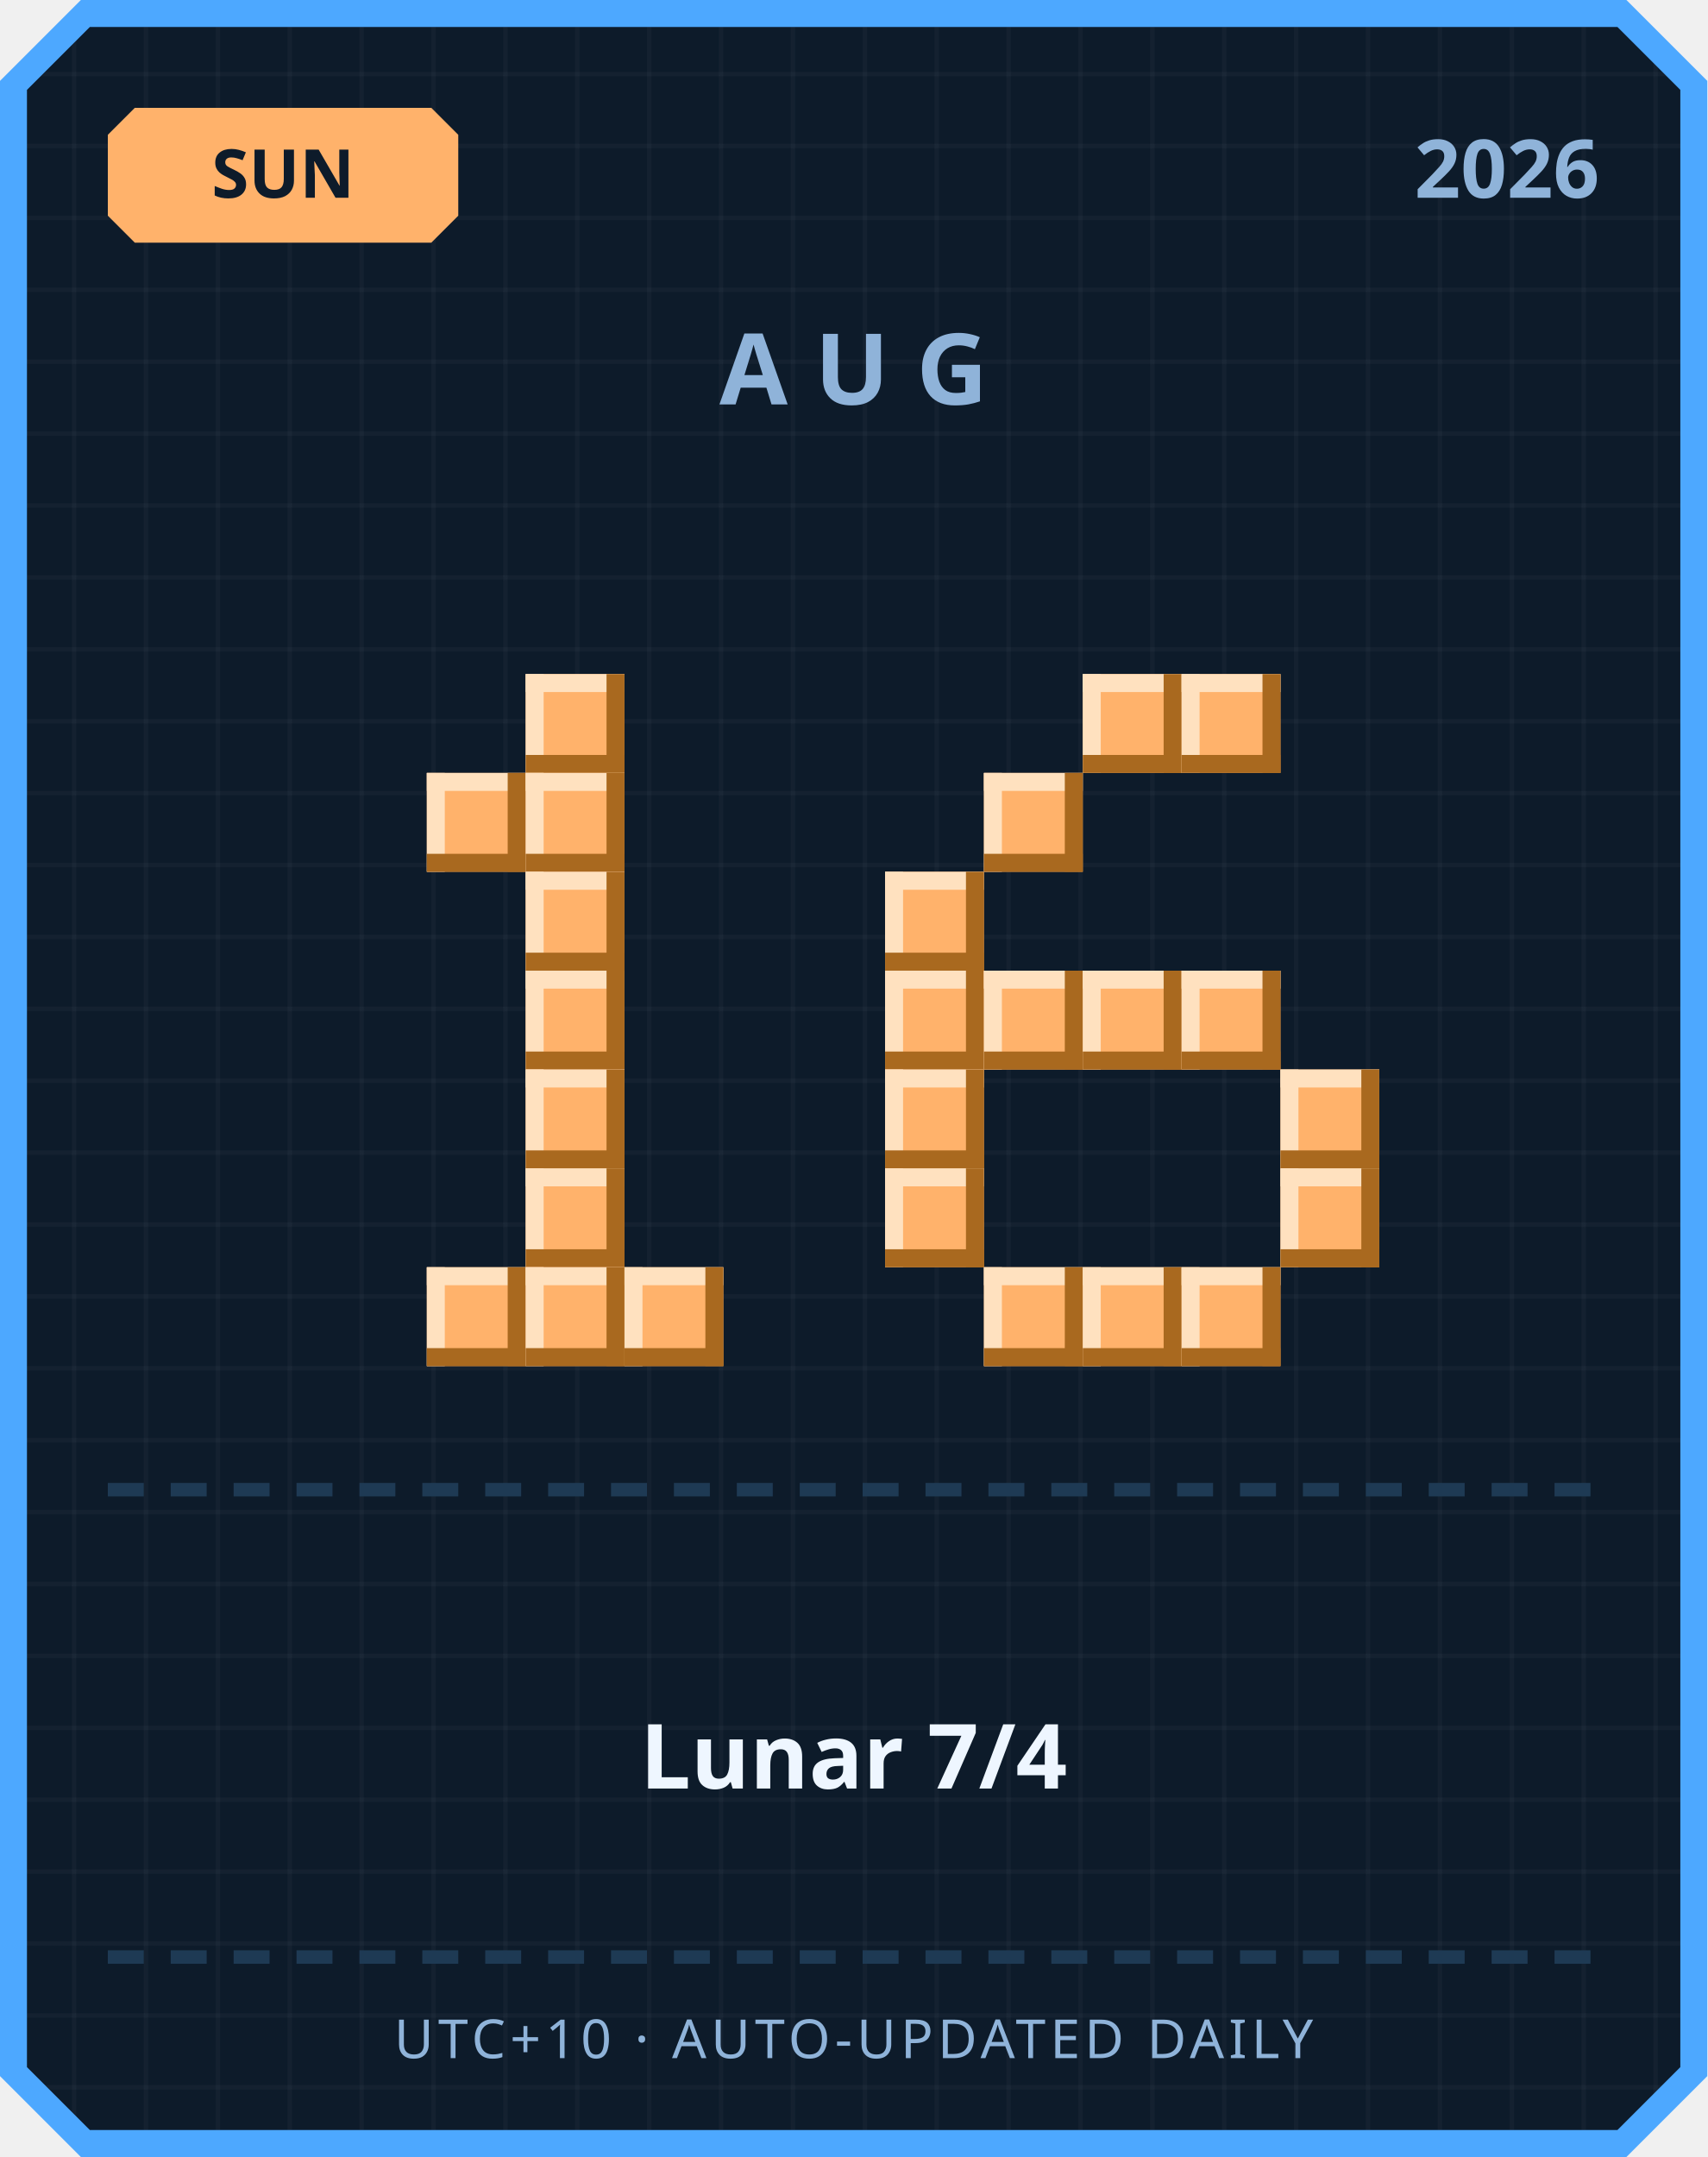
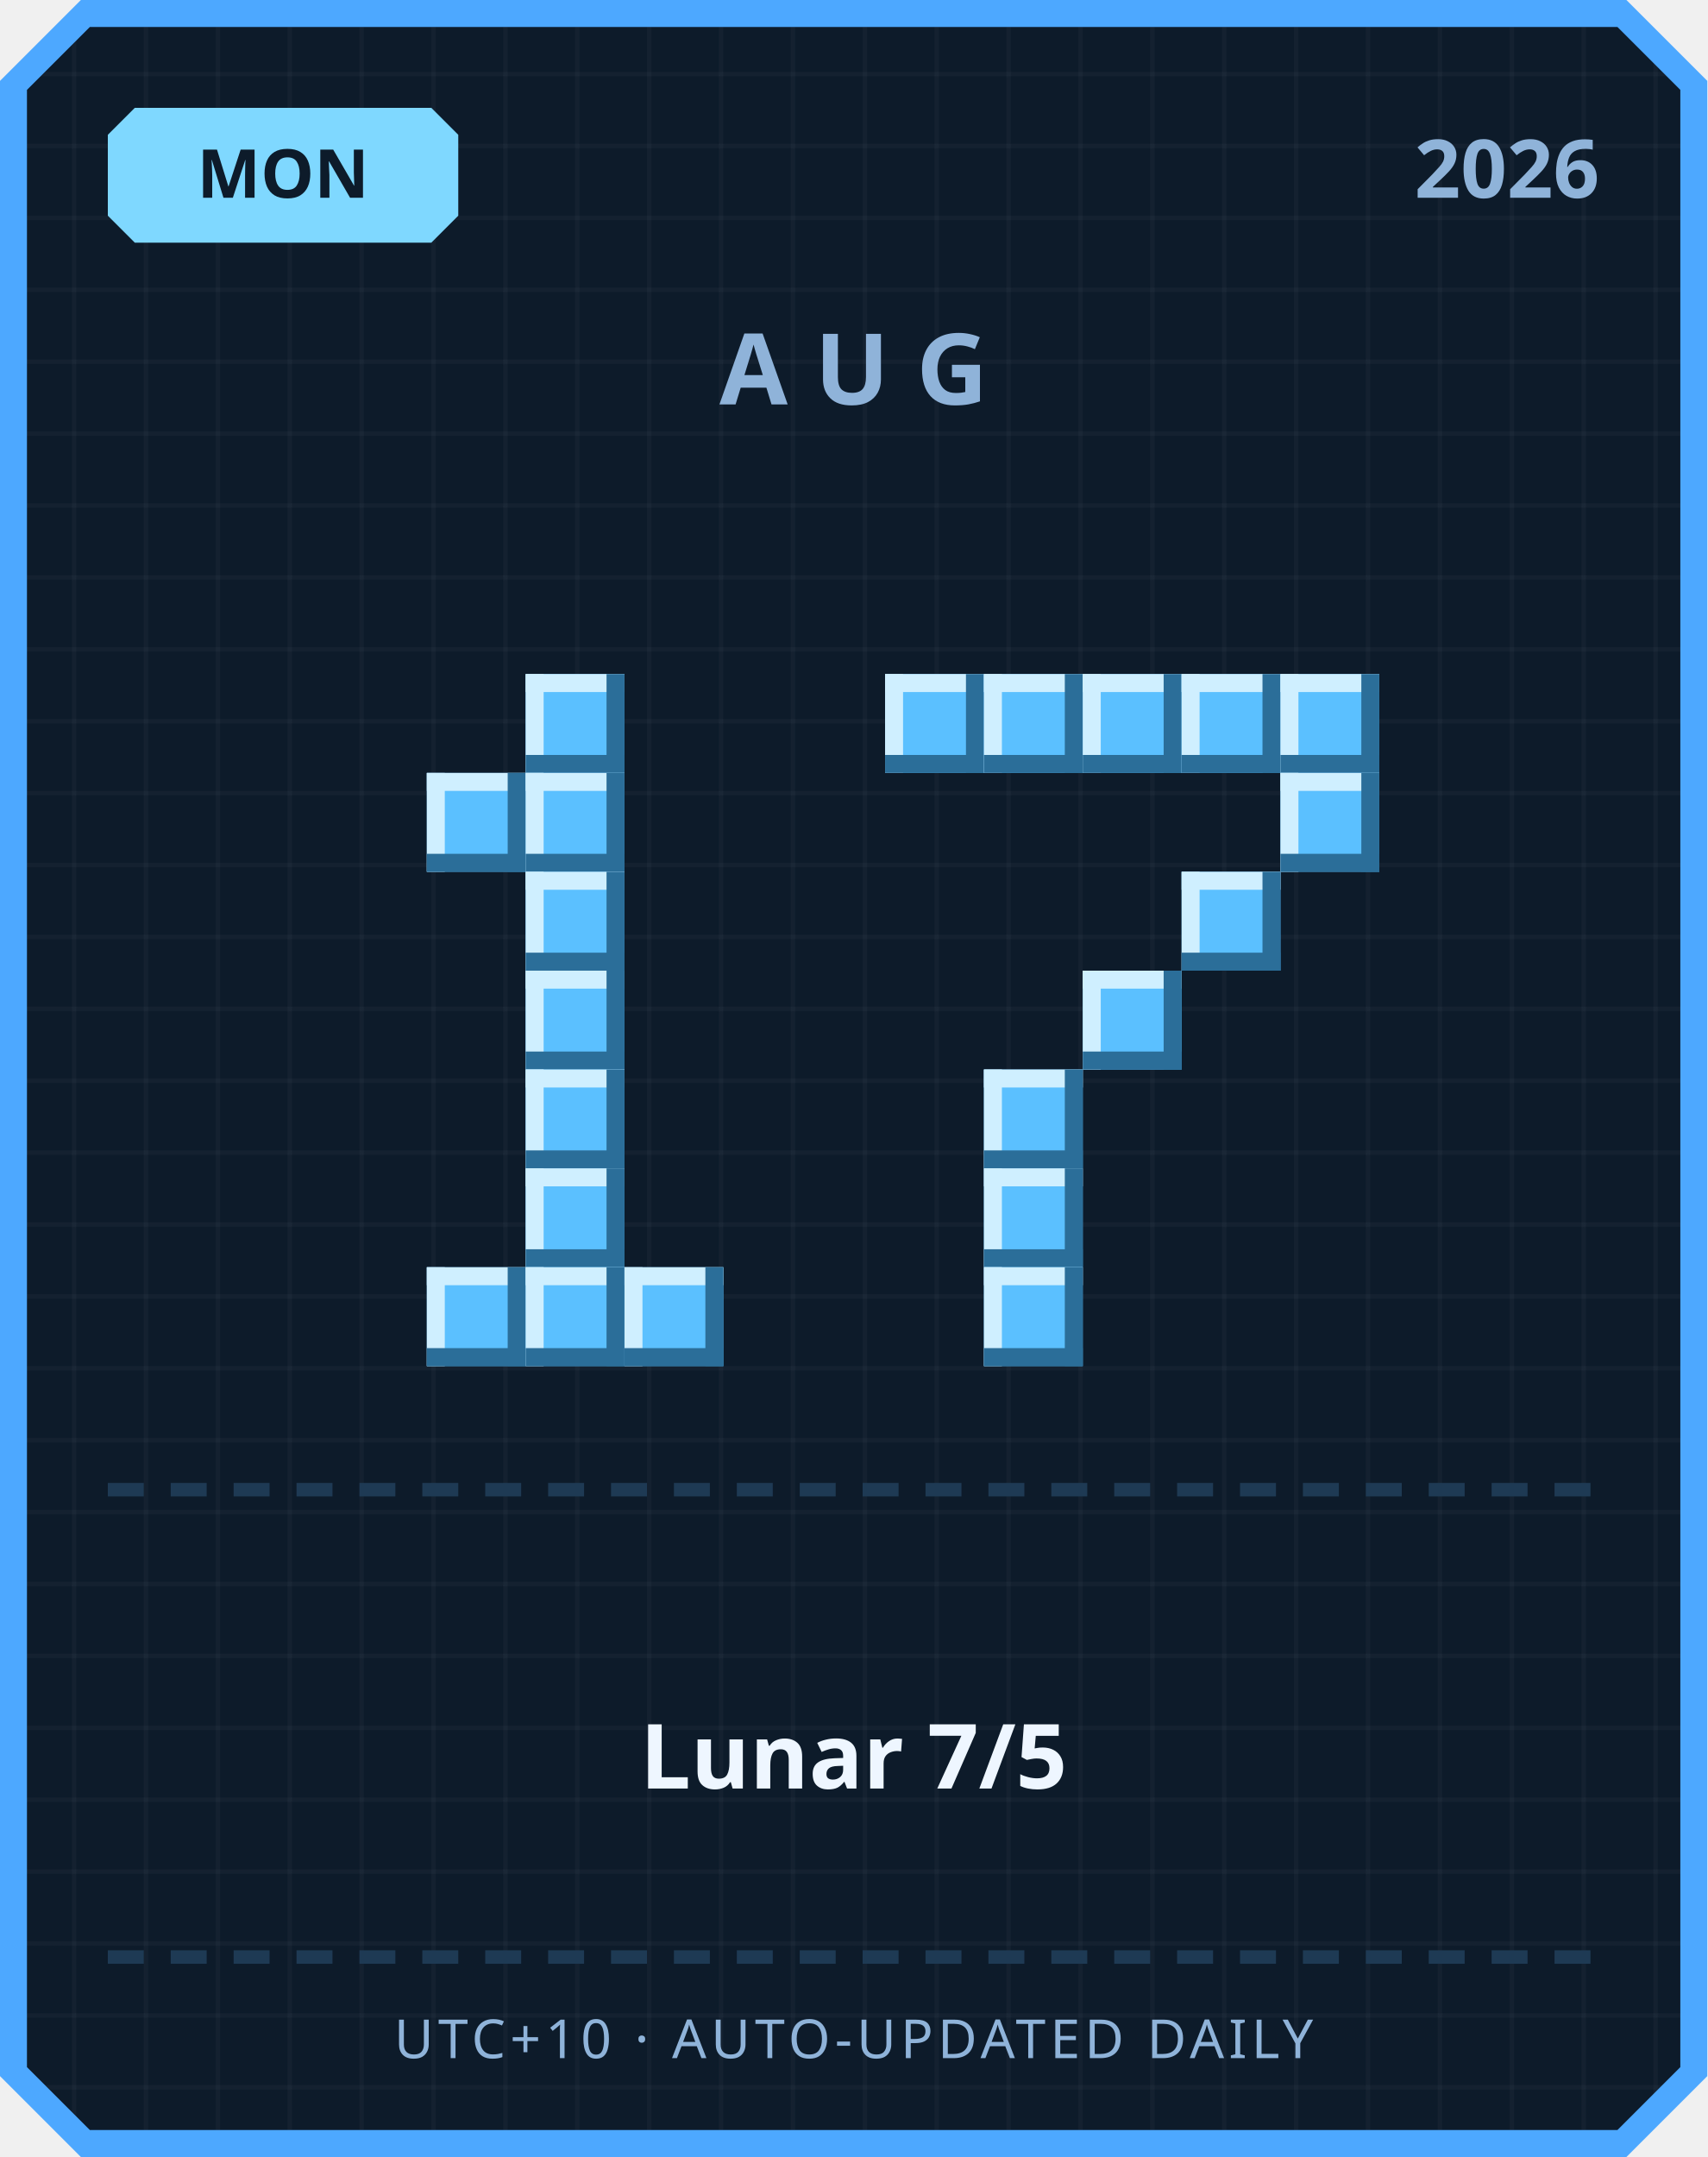
<svg xmlns="http://www.w3.org/2000/svg" width="380" height="480" viewBox="0 0 380 480">
  <defs>
    <pattern id="grid" width="16" height="16" patternUnits="userSpaceOnUse">
      <rect width="16" height="16" fill="#0d1b2a" />
      <rect width="1" height="16" fill="#ffffff" opacity="0.03" />
      <rect width="16" height="1" fill="#ffffff" opacity="0.03" />
    </pattern>
  </defs>
  <path d="M 18,0 L 362,0 L 380,18 L 380,462 L 362,480 L 18,480 L 0,462 L 0,18 Z" fill="#4da8ff" />
  <path d="M 20,6 L 360,6 L 374,20 L 374,460 L 360,474 L 20,474 L 6,460 L 6,20 Z" fill="url(#grid)" />
-   <path d="M 30,24 L 96,24 L 102,30 L 102,48 L 96,54 L 30,54 L 24,48 L 24,30 Z" fill="#ffb26b" />
-   <text x="63" y="44" text-anchor="middle" font-family="'Segoe UI', sans-serif" font-size="15" font-weight="700" fill="#0d1b2a">SUN</text>
+   <path d="M 30,24 L 96,24 L 102,30 L 102,48 L 96,54 L 30,54 L 24,48 L 24,30 Z" fill="#7fd8ff" />
+   <text x="63" y="44" text-anchor="middle" font-family="'Segoe UI', sans-serif" font-size="15" font-weight="700" fill="#0d1b2a">MON</text>
  <text x="356" y="44" text-anchor="end" font-family="'Segoe UI', sans-serif" font-size="18" font-weight="700" fill="#8fb3d9">2026</text>
  <text x="190" y="90" text-anchor="middle" font-family="'Segoe UI', sans-serif" font-size="22" font-weight="700" letter-spacing="6" fill="#8fb3d9">AUG</text>
-   <rect x="117" y="150" width="22" height="22" fill="#ffb26b" />
-   <rect x="117" y="150" width="22" height="4" fill="#ffe1bf" />
-   <rect x="117" y="150" width="4" height="22" fill="#ffe1bf" />
-   <rect x="117" y="168" width="22" height="4" fill="#a9691f" />
-   <rect x="135" y="150" width="4" height="22" fill="#a9691f" />
-   <rect x="95" y="172" width="22" height="22" fill="#ffb26b" />
-   <rect x="95" y="172" width="22" height="4" fill="#ffe1bf" />
-   <rect x="95" y="172" width="4" height="22" fill="#ffe1bf" />
-   <rect x="95" y="190" width="22" height="4" fill="#a9691f" />
-   <rect x="113" y="172" width="4" height="22" fill="#a9691f" />
-   <rect x="117" y="172" width="22" height="22" fill="#ffb26b" />
-   <rect x="117" y="172" width="22" height="4" fill="#ffe1bf" />
-   <rect x="117" y="172" width="4" height="22" fill="#ffe1bf" />
-   <rect x="117" y="190" width="22" height="4" fill="#a9691f" />
-   <rect x="135" y="172" width="4" height="22" fill="#a9691f" />
-   <rect x="117" y="194" width="22" height="22" fill="#ffb26b" />
-   <rect x="117" y="194" width="22" height="4" fill="#ffe1bf" />
-   <rect x="117" y="194" width="4" height="22" fill="#ffe1bf" />
-   <rect x="117" y="212" width="22" height="4" fill="#a9691f" />
-   <rect x="135" y="194" width="4" height="22" fill="#a9691f" />
-   <rect x="117" y="216" width="22" height="22" fill="#ffb26b" />
-   <rect x="117" y="216" width="22" height="4" fill="#ffe1bf" />
-   <rect x="117" y="216" width="4" height="22" fill="#ffe1bf" />
-   <rect x="117" y="234" width="22" height="4" fill="#a9691f" />
-   <rect x="135" y="216" width="4" height="22" fill="#a9691f" />
-   <rect x="117" y="238" width="22" height="22" fill="#ffb26b" />
-   <rect x="117" y="238" width="22" height="4" fill="#ffe1bf" />
-   <rect x="117" y="238" width="4" height="22" fill="#ffe1bf" />
-   <rect x="117" y="256" width="22" height="4" fill="#a9691f" />
-   <rect x="135" y="238" width="4" height="22" fill="#a9691f" />
-   <rect x="117" y="260" width="22" height="22" fill="#ffb26b" />
-   <rect x="117" y="260" width="22" height="4" fill="#ffe1bf" />
-   <rect x="117" y="260" width="4" height="22" fill="#ffe1bf" />
-   <rect x="117" y="278" width="22" height="4" fill="#a9691f" />
-   <rect x="135" y="260" width="4" height="22" fill="#a9691f" />
-   <rect x="95" y="282" width="22" height="22" fill="#ffb26b" />
-   <rect x="95" y="282" width="22" height="4" fill="#ffe1bf" />
-   <rect x="95" y="282" width="4" height="22" fill="#ffe1bf" />
-   <rect x="95" y="300" width="22" height="4" fill="#a9691f" />
-   <rect x="113" y="282" width="4" height="22" fill="#a9691f" />
-   <rect x="117" y="282" width="22" height="22" fill="#ffb26b" />
-   <rect x="117" y="282" width="22" height="4" fill="#ffe1bf" />
-   <rect x="117" y="282" width="4" height="22" fill="#ffe1bf" />
-   <rect x="117" y="300" width="22" height="4" fill="#a9691f" />
-   <rect x="135" y="282" width="4" height="22" fill="#a9691f" />
-   <rect x="139" y="282" width="22" height="22" fill="#ffb26b" />
-   <rect x="139" y="282" width="22" height="4" fill="#ffe1bf" />
-   <rect x="139" y="282" width="4" height="22" fill="#ffe1bf" />
-   <rect x="139" y="300" width="22" height="4" fill="#a9691f" />
-   <rect x="157" y="282" width="4" height="22" fill="#a9691f" />
-   <rect x="241" y="150" width="22" height="22" fill="#ffb26b" />
-   <rect x="241" y="150" width="22" height="4" fill="#ffe1bf" />
-   <rect x="241" y="150" width="4" height="22" fill="#ffe1bf" />
-   <rect x="241" y="168" width="22" height="4" fill="#a9691f" />
-   <rect x="259" y="150" width="4" height="22" fill="#a9691f" />
-   <rect x="263" y="150" width="22" height="22" fill="#ffb26b" />
-   <rect x="263" y="150" width="22" height="4" fill="#ffe1bf" />
-   <rect x="263" y="150" width="4" height="22" fill="#ffe1bf" />
-   <rect x="263" y="168" width="22" height="4" fill="#a9691f" />
-   <rect x="281" y="150" width="4" height="22" fill="#a9691f" />
-   <rect x="219" y="172" width="22" height="22" fill="#ffb26b" />
-   <rect x="219" y="172" width="22" height="4" fill="#ffe1bf" />
-   <rect x="219" y="172" width="4" height="22" fill="#ffe1bf" />
-   <rect x="219" y="190" width="22" height="4" fill="#a9691f" />
-   <rect x="237" y="172" width="4" height="22" fill="#a9691f" />
-   <rect x="197" y="194" width="22" height="22" fill="#ffb26b" />
-   <rect x="197" y="194" width="22" height="4" fill="#ffe1bf" />
-   <rect x="197" y="194" width="4" height="22" fill="#ffe1bf" />
-   <rect x="197" y="212" width="22" height="4" fill="#a9691f" />
-   <rect x="215" y="194" width="4" height="22" fill="#a9691f" />
-   <rect x="197" y="216" width="22" height="22" fill="#ffb26b" />
-   <rect x="197" y="216" width="22" height="4" fill="#ffe1bf" />
-   <rect x="197" y="216" width="4" height="22" fill="#ffe1bf" />
-   <rect x="197" y="234" width="22" height="4" fill="#a9691f" />
-   <rect x="215" y="216" width="4" height="22" fill="#a9691f" />
-   <rect x="219" y="216" width="22" height="22" fill="#ffb26b" />
-   <rect x="219" y="216" width="22" height="4" fill="#ffe1bf" />
-   <rect x="219" y="216" width="4" height="22" fill="#ffe1bf" />
-   <rect x="219" y="234" width="22" height="4" fill="#a9691f" />
-   <rect x="237" y="216" width="4" height="22" fill="#a9691f" />
-   <rect x="241" y="216" width="22" height="22" fill="#ffb26b" />
-   <rect x="241" y="216" width="22" height="4" fill="#ffe1bf" />
-   <rect x="241" y="216" width="4" height="22" fill="#ffe1bf" />
-   <rect x="241" y="234" width="22" height="4" fill="#a9691f" />
-   <rect x="259" y="216" width="4" height="22" fill="#a9691f" />
-   <rect x="263" y="216" width="22" height="22" fill="#ffb26b" />
-   <rect x="263" y="216" width="22" height="4" fill="#ffe1bf" />
-   <rect x="263" y="216" width="4" height="22" fill="#ffe1bf" />
-   <rect x="263" y="234" width="22" height="4" fill="#a9691f" />
-   <rect x="281" y="216" width="4" height="22" fill="#a9691f" />
-   <rect x="197" y="238" width="22" height="22" fill="#ffb26b" />
-   <rect x="197" y="238" width="22" height="4" fill="#ffe1bf" />
-   <rect x="197" y="238" width="4" height="22" fill="#ffe1bf" />
-   <rect x="197" y="256" width="22" height="4" fill="#a9691f" />
-   <rect x="215" y="238" width="4" height="22" fill="#a9691f" />
-   <rect x="285" y="238" width="22" height="22" fill="#ffb26b" />
-   <rect x="285" y="238" width="22" height="4" fill="#ffe1bf" />
-   <rect x="285" y="238" width="4" height="22" fill="#ffe1bf" />
-   <rect x="285" y="256" width="22" height="4" fill="#a9691f" />
-   <rect x="303" y="238" width="4" height="22" fill="#a9691f" />
-   <rect x="197" y="260" width="22" height="22" fill="#ffb26b" />
-   <rect x="197" y="260" width="22" height="4" fill="#ffe1bf" />
-   <rect x="197" y="260" width="4" height="22" fill="#ffe1bf" />
-   <rect x="197" y="278" width="22" height="4" fill="#a9691f" />
-   <rect x="215" y="260" width="4" height="22" fill="#a9691f" />
-   <rect x="285" y="260" width="22" height="22" fill="#ffb26b" />
-   <rect x="285" y="260" width="22" height="4" fill="#ffe1bf" />
-   <rect x="285" y="260" width="4" height="22" fill="#ffe1bf" />
-   <rect x="285" y="278" width="22" height="4" fill="#a9691f" />
-   <rect x="303" y="260" width="4" height="22" fill="#a9691f" />
-   <rect x="219" y="282" width="22" height="22" fill="#ffb26b" />
-   <rect x="219" y="282" width="22" height="4" fill="#ffe1bf" />
-   <rect x="219" y="282" width="4" height="22" fill="#ffe1bf" />
-   <rect x="219" y="300" width="22" height="4" fill="#a9691f" />
-   <rect x="237" y="282" width="4" height="22" fill="#a9691f" />
-   <rect x="241" y="282" width="22" height="22" fill="#ffb26b" />
-   <rect x="241" y="282" width="22" height="4" fill="#ffe1bf" />
-   <rect x="241" y="282" width="4" height="22" fill="#ffe1bf" />
-   <rect x="241" y="300" width="22" height="4" fill="#a9691f" />
-   <rect x="259" y="282" width="4" height="22" fill="#a9691f" />
-   <rect x="263" y="282" width="22" height="22" fill="#ffb26b" />
-   <rect x="263" y="282" width="22" height="4" fill="#ffe1bf" />
-   <rect x="263" y="282" width="4" height="22" fill="#ffe1bf" />
-   <rect x="263" y="300" width="22" height="4" fill="#a9691f" />
-   <rect x="281" y="282" width="4" height="22" fill="#a9691f" />
+   <rect x="117" y="150" width="22" height="22" fill="#5bc0ff" />
+   <rect x="117" y="150" width="22" height="4" fill="#cfefff" />
+   <rect x="117" y="150" width="4" height="22" fill="#cfefff" />
+   <rect x="117" y="168" width="22" height="4" fill="#2b6e99" />
+   <rect x="135" y="150" width="4" height="22" fill="#2b6e99" />
+   <rect x="95" y="172" width="22" height="22" fill="#5bc0ff" />
+   <rect x="95" y="172" width="22" height="4" fill="#cfefff" />
+   <rect x="95" y="172" width="4" height="22" fill="#cfefff" />
+   <rect x="95" y="190" width="22" height="4" fill="#2b6e99" />
+   <rect x="113" y="172" width="4" height="22" fill="#2b6e99" />
+   <rect x="117" y="172" width="22" height="22" fill="#5bc0ff" />
+   <rect x="117" y="172" width="22" height="4" fill="#cfefff" />
+   <rect x="117" y="172" width="4" height="22" fill="#cfefff" />
+   <rect x="117" y="190" width="22" height="4" fill="#2b6e99" />
+   <rect x="135" y="172" width="4" height="22" fill="#2b6e99" />
+   <rect x="117" y="194" width="22" height="22" fill="#5bc0ff" />
+   <rect x="117" y="194" width="22" height="4" fill="#cfefff" />
+   <rect x="117" y="194" width="4" height="22" fill="#cfefff" />
+   <rect x="117" y="212" width="22" height="4" fill="#2b6e99" />
+   <rect x="135" y="194" width="4" height="22" fill="#2b6e99" />
+   <rect x="117" y="216" width="22" height="22" fill="#5bc0ff" />
+   <rect x="117" y="216" width="22" height="4" fill="#cfefff" />
+   <rect x="117" y="216" width="4" height="22" fill="#cfefff" />
+   <rect x="117" y="234" width="22" height="4" fill="#2b6e99" />
+   <rect x="135" y="216" width="4" height="22" fill="#2b6e99" />
+   <rect x="117" y="238" width="22" height="22" fill="#5bc0ff" />
+   <rect x="117" y="238" width="22" height="4" fill="#cfefff" />
+   <rect x="117" y="238" width="4" height="22" fill="#cfefff" />
+   <rect x="117" y="256" width="22" height="4" fill="#2b6e99" />
+   <rect x="135" y="238" width="4" height="22" fill="#2b6e99" />
+   <rect x="117" y="260" width="22" height="22" fill="#5bc0ff" />
+   <rect x="117" y="260" width="22" height="4" fill="#cfefff" />
+   <rect x="117" y="260" width="4" height="22" fill="#cfefff" />
+   <rect x="117" y="278" width="22" height="4" fill="#2b6e99" />
+   <rect x="135" y="260" width="4" height="22" fill="#2b6e99" />
+   <rect x="95" y="282" width="22" height="22" fill="#5bc0ff" />
+   <rect x="95" y="282" width="22" height="4" fill="#cfefff" />
+   <rect x="95" y="282" width="4" height="22" fill="#cfefff" />
+   <rect x="95" y="300" width="22" height="4" fill="#2b6e99" />
+   <rect x="113" y="282" width="4" height="22" fill="#2b6e99" />
+   <rect x="117" y="282" width="22" height="22" fill="#5bc0ff" />
+   <rect x="117" y="282" width="22" height="4" fill="#cfefff" />
+   <rect x="117" y="282" width="4" height="22" fill="#cfefff" />
+   <rect x="117" y="300" width="22" height="4" fill="#2b6e99" />
+   <rect x="135" y="282" width="4" height="22" fill="#2b6e99" />
+   <rect x="139" y="282" width="22" height="22" fill="#5bc0ff" />
+   <rect x="139" y="282" width="22" height="4" fill="#cfefff" />
+   <rect x="139" y="282" width="4" height="22" fill="#cfefff" />
+   <rect x="139" y="300" width="22" height="4" fill="#2b6e99" />
+   <rect x="157" y="282" width="4" height="22" fill="#2b6e99" />
+   <rect x="197" y="150" width="22" height="22" fill="#5bc0ff" />
+   <rect x="197" y="150" width="22" height="4" fill="#cfefff" />
+   <rect x="197" y="150" width="4" height="22" fill="#cfefff" />
+   <rect x="197" y="168" width="22" height="4" fill="#2b6e99" />
+   <rect x="215" y="150" width="4" height="22" fill="#2b6e99" />
+   <rect x="219" y="150" width="22" height="22" fill="#5bc0ff" />
+   <rect x="219" y="150" width="22" height="4" fill="#cfefff" />
+   <rect x="219" y="150" width="4" height="22" fill="#cfefff" />
+   <rect x="219" y="168" width="22" height="4" fill="#2b6e99" />
+   <rect x="237" y="150" width="4" height="22" fill="#2b6e99" />
+   <rect x="241" y="150" width="22" height="22" fill="#5bc0ff" />
+   <rect x="241" y="150" width="22" height="4" fill="#cfefff" />
+   <rect x="241" y="150" width="4" height="22" fill="#cfefff" />
+   <rect x="241" y="168" width="22" height="4" fill="#2b6e99" />
+   <rect x="259" y="150" width="4" height="22" fill="#2b6e99" />
+   <rect x="263" y="150" width="22" height="22" fill="#5bc0ff" />
+   <rect x="263" y="150" width="22" height="4" fill="#cfefff" />
+   <rect x="263" y="150" width="4" height="22" fill="#cfefff" />
+   <rect x="263" y="168" width="22" height="4" fill="#2b6e99" />
+   <rect x="281" y="150" width="4" height="22" fill="#2b6e99" />
+   <rect x="285" y="150" width="22" height="22" fill="#5bc0ff" />
+   <rect x="285" y="150" width="22" height="4" fill="#cfefff" />
+   <rect x="285" y="150" width="4" height="22" fill="#cfefff" />
+   <rect x="285" y="168" width="22" height="4" fill="#2b6e99" />
+   <rect x="303" y="150" width="4" height="22" fill="#2b6e99" />
+   <rect x="285" y="172" width="22" height="22" fill="#5bc0ff" />
+   <rect x="285" y="172" width="22" height="4" fill="#cfefff" />
+   <rect x="285" y="172" width="4" height="22" fill="#cfefff" />
+   <rect x="285" y="190" width="22" height="4" fill="#2b6e99" />
+   <rect x="303" y="172" width="4" height="22" fill="#2b6e99" />
+   <rect x="263" y="194" width="22" height="22" fill="#5bc0ff" />
+   <rect x="263" y="194" width="22" height="4" fill="#cfefff" />
+   <rect x="263" y="194" width="4" height="22" fill="#cfefff" />
+   <rect x="263" y="212" width="22" height="4" fill="#2b6e99" />
+   <rect x="281" y="194" width="4" height="22" fill="#2b6e99" />
+   <rect x="241" y="216" width="22" height="22" fill="#5bc0ff" />
+   <rect x="241" y="216" width="22" height="4" fill="#cfefff" />
+   <rect x="241" y="216" width="4" height="22" fill="#cfefff" />
+   <rect x="241" y="234" width="22" height="4" fill="#2b6e99" />
+   <rect x="259" y="216" width="4" height="22" fill="#2b6e99" />
+   <rect x="219" y="238" width="22" height="22" fill="#5bc0ff" />
+   <rect x="219" y="238" width="22" height="4" fill="#cfefff" />
+   <rect x="219" y="238" width="4" height="22" fill="#cfefff" />
+   <rect x="219" y="256" width="22" height="4" fill="#2b6e99" />
+   <rect x="237" y="238" width="4" height="22" fill="#2b6e99" />
+   <rect x="219" y="260" width="22" height="22" fill="#5bc0ff" />
+   <rect x="219" y="260" width="22" height="4" fill="#cfefff" />
+   <rect x="219" y="260" width="4" height="22" fill="#cfefff" />
+   <rect x="219" y="278" width="22" height="4" fill="#2b6e99" />
+   <rect x="237" y="260" width="4" height="22" fill="#2b6e99" />
+   <rect x="219" y="282" width="22" height="22" fill="#5bc0ff" />
+   <rect x="219" y="282" width="22" height="4" fill="#cfefff" />
+   <rect x="219" y="282" width="4" height="22" fill="#cfefff" />
+   <rect x="219" y="300" width="22" height="4" fill="#2b6e99" />
+   <rect x="237" y="282" width="4" height="22" fill="#2b6e99" />
  <rect x="24" y="330" width="8" height="3" fill="#1e3a54" />
  <rect x="38" y="330" width="8" height="3" fill="#1e3a54" />
  <rect x="52" y="330" width="8" height="3" fill="#1e3a54" />
  <rect x="66" y="330" width="8" height="3" fill="#1e3a54" />
  <rect x="80" y="330" width="8" height="3" fill="#1e3a54" />
  <rect x="94" y="330" width="8" height="3" fill="#1e3a54" />
  <rect x="108" y="330" width="8" height="3" fill="#1e3a54" />
  <rect x="122" y="330" width="8" height="3" fill="#1e3a54" />
  <rect x="136" y="330" width="8" height="3" fill="#1e3a54" />
  <rect x="150" y="330" width="8" height="3" fill="#1e3a54" />
  <rect x="164" y="330" width="8" height="3" fill="#1e3a54" />
  <rect x="178" y="330" width="8" height="3" fill="#1e3a54" />
  <rect x="192" y="330" width="8" height="3" fill="#1e3a54" />
  <rect x="206" y="330" width="8" height="3" fill="#1e3a54" />
  <rect x="220" y="330" width="8" height="3" fill="#1e3a54" />
  <rect x="234" y="330" width="8" height="3" fill="#1e3a54" />
  <rect x="248" y="330" width="8" height="3" fill="#1e3a54" />
  <rect x="262" y="330" width="8" height="3" fill="#1e3a54" />
  <rect x="276" y="330" width="8" height="3" fill="#1e3a54" />
  <rect x="290" y="330" width="8" height="3" fill="#1e3a54" />
  <rect x="304" y="330" width="8" height="3" fill="#1e3a54" />
  <rect x="318" y="330" width="8" height="3" fill="#1e3a54" />
  <rect x="332" y="330" width="8" height="3" fill="#1e3a54" />
  <rect x="346" y="330" width="8" height="3" fill="#1e3a54" />
-   <text x="190" y="398" text-anchor="middle" font-family="'Segoe UI', 'Microsoft JhengHei', sans-serif" font-size="20" font-weight="700" fill="#eef6ff">Lunar 7/4</text>
+   <text x="190" y="398" text-anchor="middle" font-family="'Segoe UI', 'Microsoft JhengHei', sans-serif" font-size="20" font-weight="700" fill="#eef6ff">Lunar 7/5</text>
  <rect x="24" y="434" width="8" height="3" fill="#1e3a54" />
  <rect x="38" y="434" width="8" height="3" fill="#1e3a54" />
  <rect x="52" y="434" width="8" height="3" fill="#1e3a54" />
  <rect x="66" y="434" width="8" height="3" fill="#1e3a54" />
  <rect x="80" y="434" width="8" height="3" fill="#1e3a54" />
  <rect x="94" y="434" width="8" height="3" fill="#1e3a54" />
  <rect x="108" y="434" width="8" height="3" fill="#1e3a54" />
  <rect x="122" y="434" width="8" height="3" fill="#1e3a54" />
  <rect x="136" y="434" width="8" height="3" fill="#1e3a54" />
  <rect x="150" y="434" width="8" height="3" fill="#1e3a54" />
  <rect x="164" y="434" width="8" height="3" fill="#1e3a54" />
  <rect x="178" y="434" width="8" height="3" fill="#1e3a54" />
  <rect x="192" y="434" width="8" height="3" fill="#1e3a54" />
  <rect x="206" y="434" width="8" height="3" fill="#1e3a54" />
  <rect x="220" y="434" width="8" height="3" fill="#1e3a54" />
  <rect x="234" y="434" width="8" height="3" fill="#1e3a54" />
  <rect x="248" y="434" width="8" height="3" fill="#1e3a54" />
  <rect x="262" y="434" width="8" height="3" fill="#1e3a54" />
  <rect x="276" y="434" width="8" height="3" fill="#1e3a54" />
  <rect x="290" y="434" width="8" height="3" fill="#1e3a54" />
  <rect x="304" y="434" width="8" height="3" fill="#1e3a54" />
  <rect x="318" y="434" width="8" height="3" fill="#1e3a54" />
  <rect x="332" y="434" width="8" height="3" fill="#1e3a54" />
  <rect x="346" y="434" width="8" height="3" fill="#1e3a54" />
  <text x="190" y="458" text-anchor="middle" font-family="'Segoe UI', sans-serif" font-size="12" letter-spacing="1" fill="#8fb3d9">UTC+10 · AUTO-UPDATED DAILY</text>
</svg>
